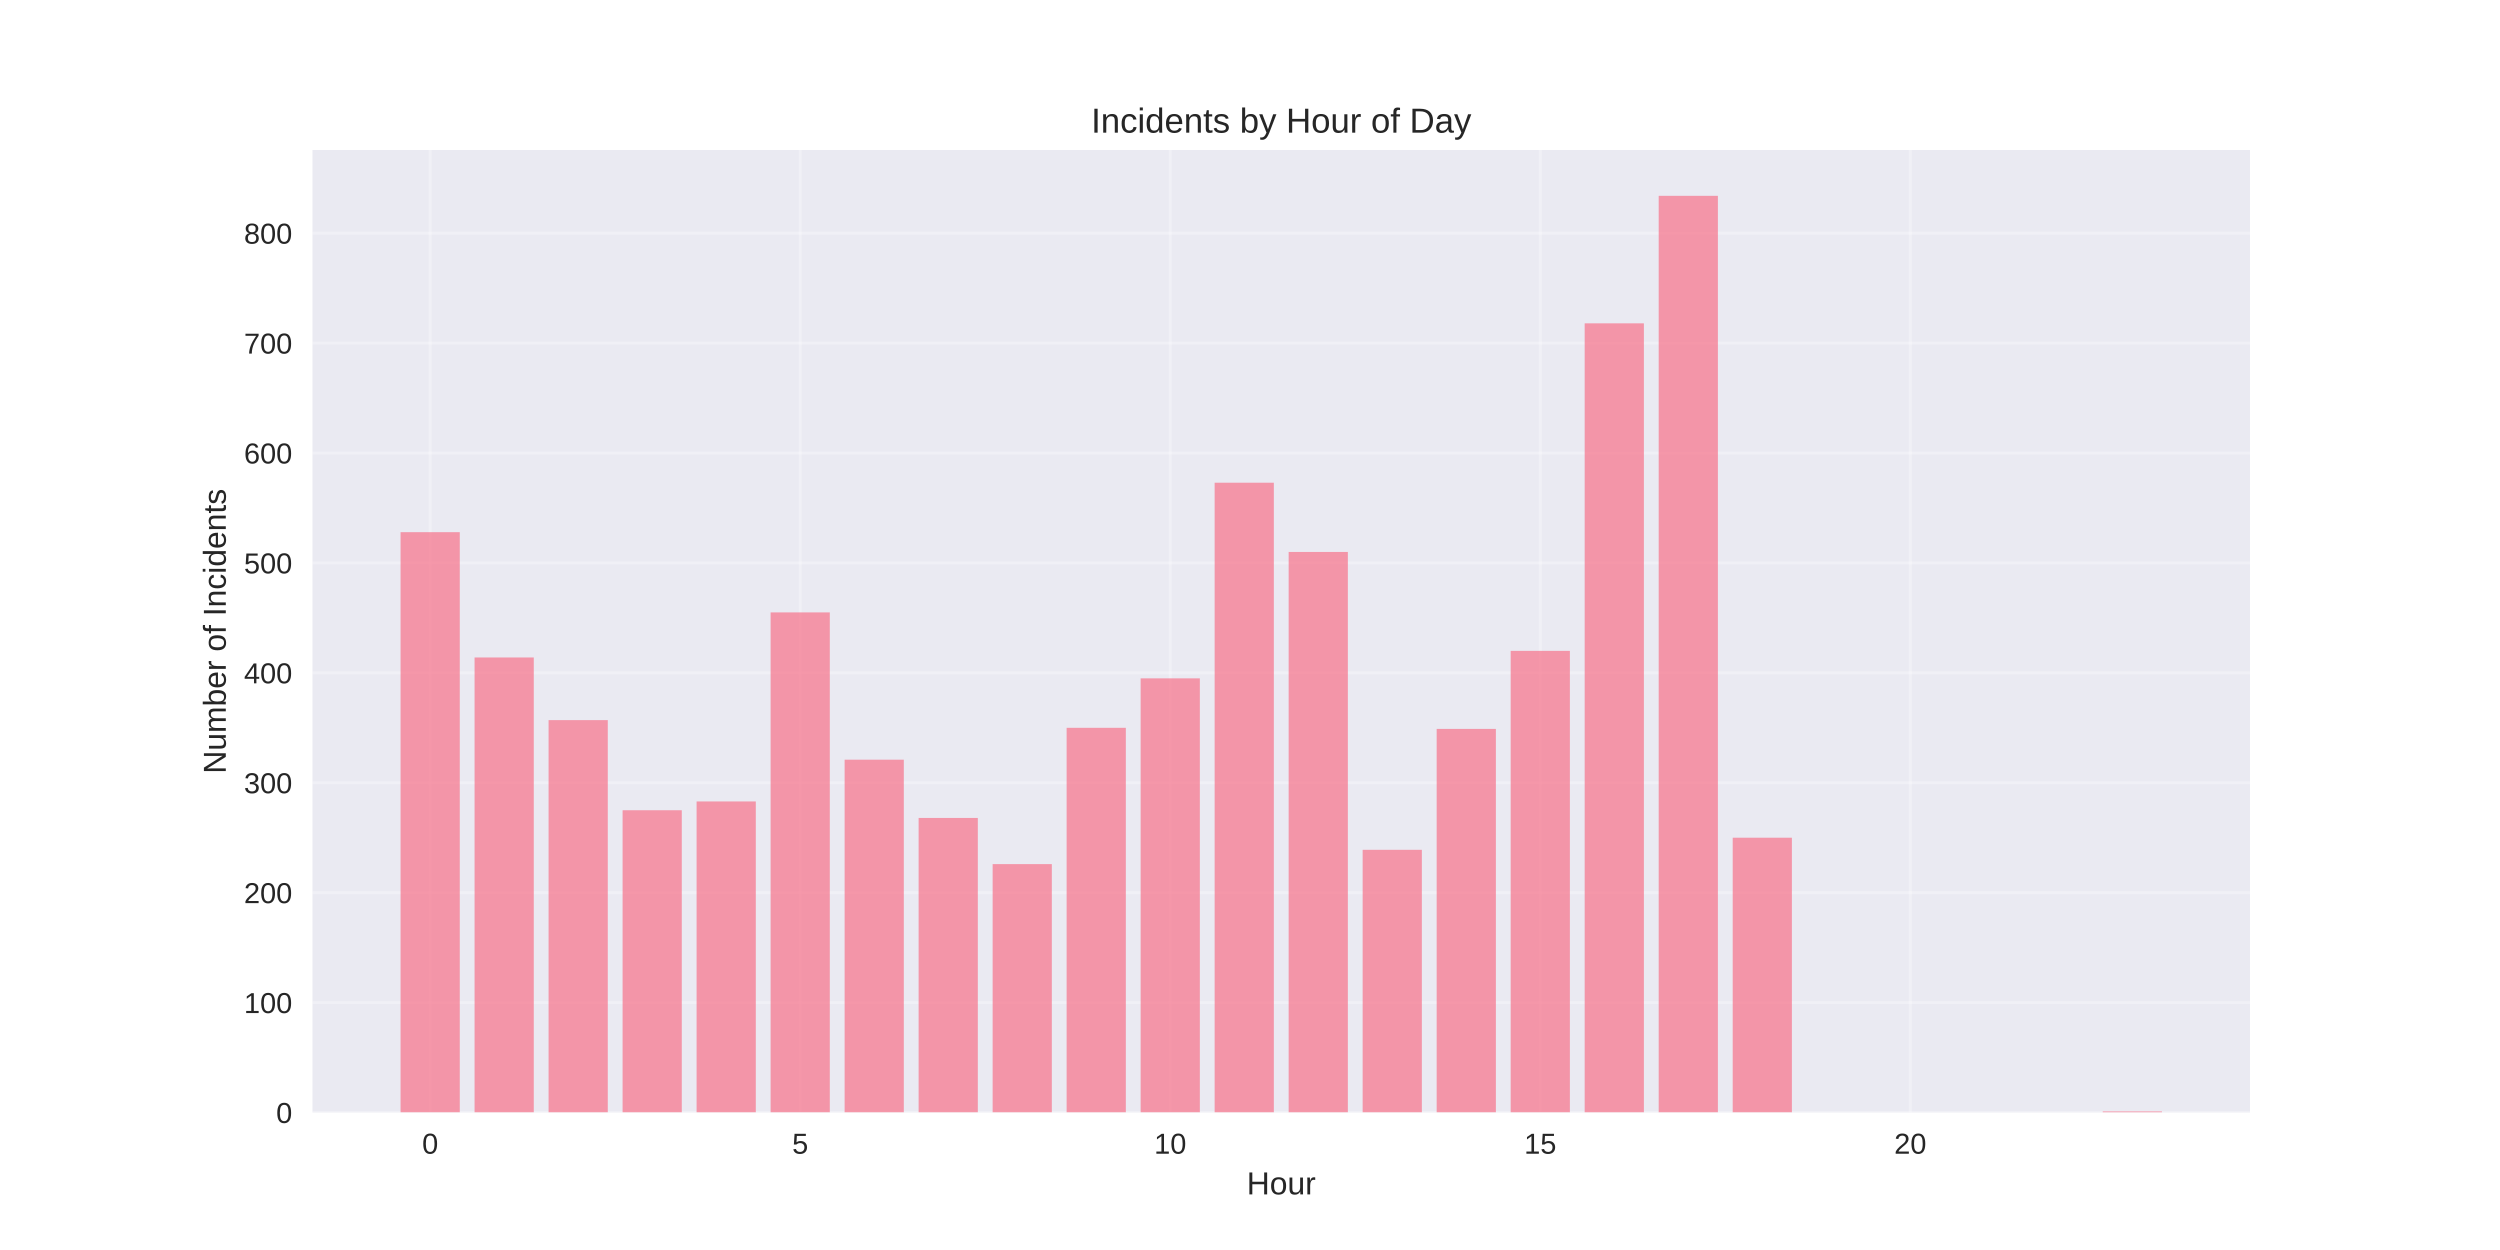
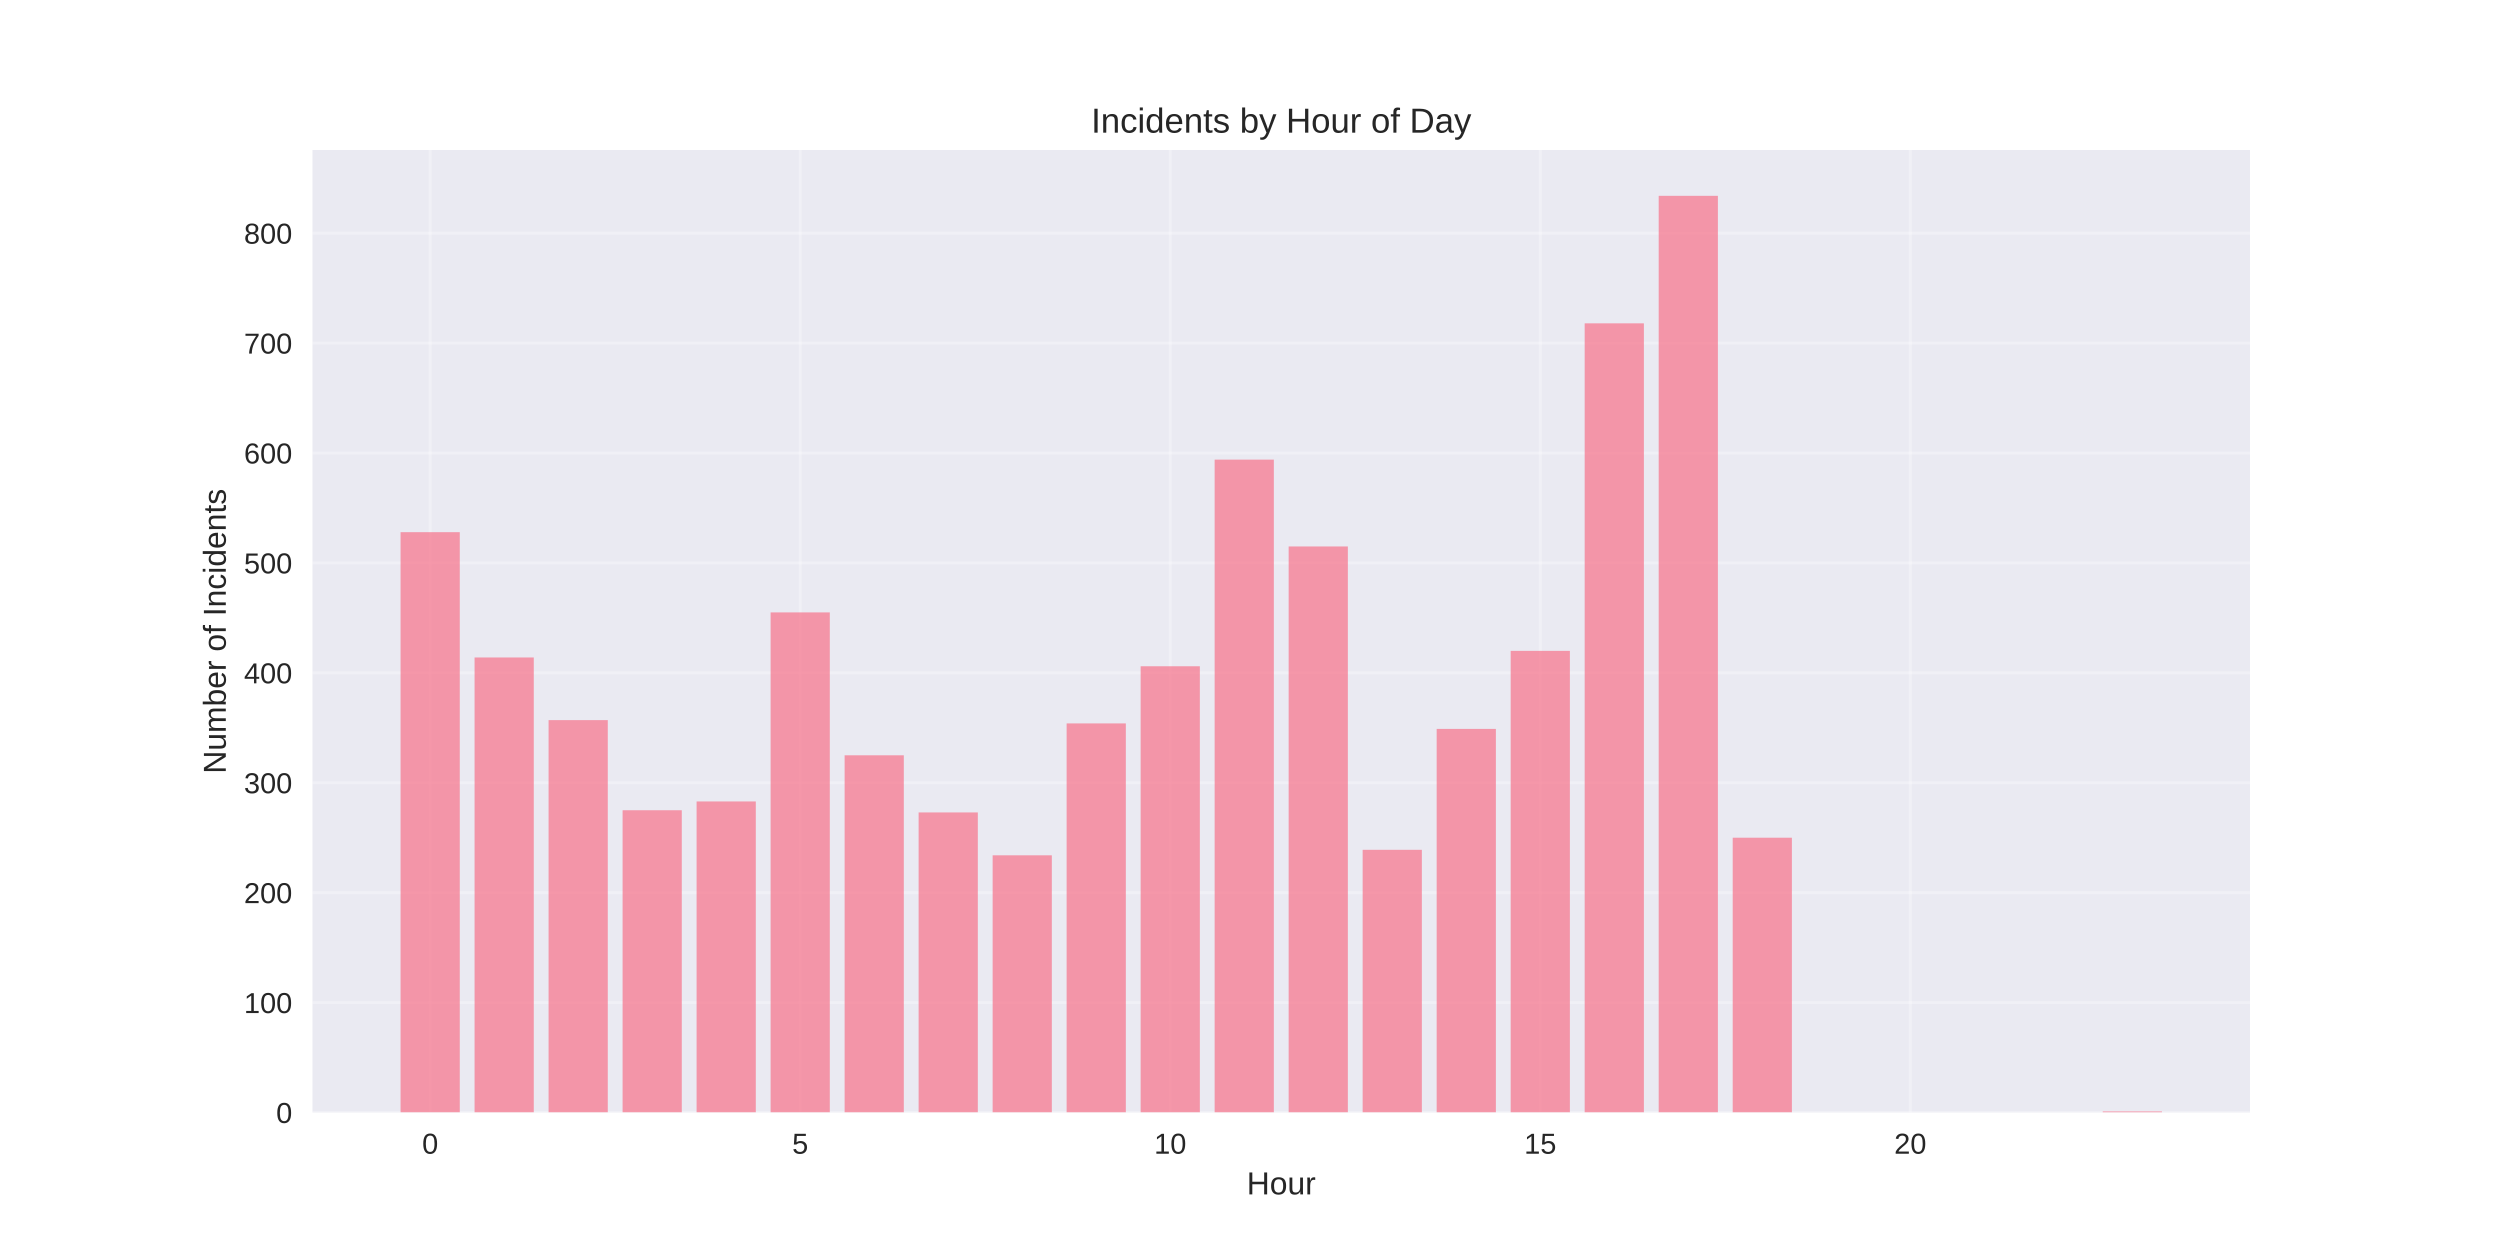
<svg xmlns="http://www.w3.org/2000/svg" width="864pt" height="432pt" viewBox="0 0 864 432" version="1.1">
  <defs>
    <style type="text/css">*{stroke-linejoin: round; stroke-linecap: butt}</style>
  </defs>
  <g id="figure_1">
    <g id="patch_1">
      <path d="M 0 432  L 864 432  L 864 0  L 0 0  z " style="fill: #ffffff" />
    </g>
    <g id="axes_1">
      <g id="patch_2">
        <path d="M 108 384.48  L 777.6 384.48  L 777.6 51.84  L 108 51.84  z " style="fill: #eaeaf2" />
      </g>
      <g id="matplotlib.axis_1">
        <g id="xtick_1">
          <g id="line2d_1">
-             <path d="M 148.667 384.48  L 148.667 51.84  " clip-path="url(#p4d795ecc7e)" style="fill: none; stroke: #ffffff; stroke-opacity: 0.3; stroke-linecap: round" />
+             <path d="M 148.667 384.48  L 148.667 51.84  " clip-path="url(#p6cc1864a05)" style="fill: none; stroke: #ffffff; stroke-opacity: 0.3; stroke-linecap: round" />
          </g>
          <g id="line2d_2" />
          <g id="text_1">
            <text style="fill: #262626; font: 10px 'Arial', 'Liberation Sans', 'DejaVu Sans', 'Bitstream Vera Sans', sans-serif; text-anchor: middle" x="148.667" y="398.727" transform="rotate(-0 148.6671 398.7269)">0</text>
          </g>
        </g>
        <g id="xtick_2">
          <g id="line2d_3">
-             <path d="M 276.551 384.48  L 276.551 51.84  " clip-path="url(#p4d795ecc7e)" style="fill: none; stroke: #ffffff; stroke-opacity: 0.3; stroke-linecap: round" />
+             <path d="M 276.551 384.48  L 276.551 51.84  " clip-path="url(#p6cc1864a05)" style="fill: none; stroke: #ffffff; stroke-opacity: 0.3; stroke-linecap: round" />
          </g>
          <g id="line2d_4" />
          <g id="text_2">
            <text style="fill: #262626; font: 10px 'Arial', 'Liberation Sans', 'DejaVu Sans', 'Bitstream Vera Sans', sans-serif; text-anchor: middle" x="276.551" y="398.727" transform="rotate(-0 276.551 398.7269)">5</text>
          </g>
        </g>
        <g id="xtick_3">
          <g id="line2d_5">
-             <path d="M 404.435 384.48  L 404.435 51.84  " clip-path="url(#p4d795ecc7e)" style="fill: none; stroke: #ffffff; stroke-opacity: 0.3; stroke-linecap: round" />
+             <path d="M 404.435 384.48  L 404.435 51.84  " clip-path="url(#p6cc1864a05)" style="fill: none; stroke: #ffffff; stroke-opacity: 0.3; stroke-linecap: round" />
          </g>
          <g id="line2d_6" />
          <g id="text_3">
            <text style="fill: #262626; font: 10px 'Arial', 'Liberation Sans', 'DejaVu Sans', 'Bitstream Vera Sans', sans-serif; text-anchor: middle" x="404.435" y="398.727" transform="rotate(-0 404.4348 398.7269)">10</text>
          </g>
        </g>
        <g id="xtick_4">
          <g id="line2d_7">
-             <path d="M 532.319 384.48  L 532.319 51.84  " clip-path="url(#p4d795ecc7e)" style="fill: none; stroke: #ffffff; stroke-opacity: 0.3; stroke-linecap: round" />
+             <path d="M 532.319 384.48  L 532.319 51.84  " clip-path="url(#p6cc1864a05)" style="fill: none; stroke: #ffffff; stroke-opacity: 0.3; stroke-linecap: round" />
          </g>
          <g id="line2d_8" />
          <g id="text_4">
            <text style="fill: #262626; font: 10px 'Arial', 'Liberation Sans', 'DejaVu Sans', 'Bitstream Vera Sans', sans-serif; text-anchor: middle" x="532.319" y="398.727" transform="rotate(-0 532.3187 398.7269)">15</text>
          </g>
        </g>
        <g id="xtick_5">
          <g id="line2d_9">
-             <path d="M 660.203 384.48  L 660.203 51.84  " clip-path="url(#p4d795ecc7e)" style="fill: none; stroke: #ffffff; stroke-opacity: 0.3; stroke-linecap: round" />
+             <path d="M 660.203 384.48  L 660.203 51.84  " clip-path="url(#p6cc1864a05)" style="fill: none; stroke: #ffffff; stroke-opacity: 0.3; stroke-linecap: round" />
          </g>
          <g id="line2d_10" />
          <g id="text_5">
            <text style="fill: #262626; font: 10px 'Arial', 'Liberation Sans', 'DejaVu Sans', 'Bitstream Vera Sans', sans-serif; text-anchor: middle" x="660.203" y="398.727" transform="rotate(-0 660.2026 398.7269)">20</text>
          </g>
        </g>
        <g id="text_6">
          <text style="fill: #262626; font: 11px 'Arial', 'Liberation Sans', 'DejaVu Sans', 'Bitstream Vera Sans', sans-serif; text-anchor: middle" x="442.8" y="412.773" transform="rotate(-0 442.8 412.7734)">Hour</text>
        </g>
      </g>
      <g id="matplotlib.axis_2">
        <g id="ytick_1">
          <g id="line2d_11">
-             <path d="M 108 384.48  L 777.6 384.48  " clip-path="url(#p4d795ecc7e)" style="fill: none; stroke: #ffffff; stroke-opacity: 0.3; stroke-linecap: round" />
+             <path d="M 108 384.48  L 777.6 384.48  " clip-path="url(#p6cc1864a05)" style="fill: none; stroke: #ffffff; stroke-opacity: 0.3; stroke-linecap: round" />
          </g>
          <g id="line2d_12" />
          <g id="text_7">
            <text style="fill: #262626; font: 10px 'Arial', 'Liberation Sans', 'DejaVu Sans', 'Bitstream Vera Sans', sans-serif; text-anchor: end" x="101" y="388.103" transform="rotate(-0 101 388.1034)">0</text>
          </g>
        </g>
        <g id="ytick_2">
          <g id="line2d_13">
-             <path d="M 108 346.494  L 777.6 346.494  " clip-path="url(#p4d795ecc7e)" style="fill: none; stroke: #ffffff; stroke-opacity: 0.3; stroke-linecap: round" />
+             <path d="M 108 346.494  L 777.6 346.494  " clip-path="url(#p6cc1864a05)" style="fill: none; stroke: #ffffff; stroke-opacity: 0.3; stroke-linecap: round" />
          </g>
          <g id="line2d_14" />
          <g id="text_8">
            <text style="fill: #262626; font: 10px 'Arial', 'Liberation Sans', 'DejaVu Sans', 'Bitstream Vera Sans', sans-serif; text-anchor: end" x="101" y="350.118" transform="rotate(-0 101 350.1178)">100</text>
          </g>
        </g>
        <g id="ytick_3">
          <g id="line2d_15">
-             <path d="M 108 308.509  L 777.6 308.509  " clip-path="url(#p4d795ecc7e)" style="fill: none; stroke: #ffffff; stroke-opacity: 0.3; stroke-linecap: round" />
+             <path d="M 108 308.509  L 777.6 308.509  " clip-path="url(#p6cc1864a05)" style="fill: none; stroke: #ffffff; stroke-opacity: 0.3; stroke-linecap: round" />
          </g>
          <g id="line2d_16" />
          <g id="text_9">
            <text style="fill: #262626; font: 10px 'Arial', 'Liberation Sans', 'DejaVu Sans', 'Bitstream Vera Sans', sans-serif; text-anchor: end" x="101" y="312.132" transform="rotate(-0 101 312.1322)">200</text>
          </g>
        </g>
        <g id="ytick_4">
          <g id="line2d_17">
-             <path d="M 108 270.523  L 777.6 270.523  " clip-path="url(#p4d795ecc7e)" style="fill: none; stroke: #ffffff; stroke-opacity: 0.3; stroke-linecap: round" />
+             <path d="M 108 270.523  L 777.6 270.523  " clip-path="url(#p6cc1864a05)" style="fill: none; stroke: #ffffff; stroke-opacity: 0.3; stroke-linecap: round" />
          </g>
          <g id="line2d_18" />
          <g id="text_10">
            <text style="fill: #262626; font: 10px 'Arial', 'Liberation Sans', 'DejaVu Sans', 'Bitstream Vera Sans', sans-serif; text-anchor: end" x="101" y="274.147" transform="rotate(-0 101 274.1466)">300</text>
          </g>
        </g>
        <g id="ytick_5">
          <g id="line2d_19">
-             <path d="M 108 232.538  L 777.6 232.538  " clip-path="url(#p4d795ecc7e)" style="fill: none; stroke: #ffffff; stroke-opacity: 0.3; stroke-linecap: round" />
+             <path d="M 108 232.538  L 777.6 232.538  " clip-path="url(#p6cc1864a05)" style="fill: none; stroke: #ffffff; stroke-opacity: 0.3; stroke-linecap: round" />
          </g>
          <g id="line2d_20" />
          <g id="text_11">
            <text style="fill: #262626; font: 10px 'Arial', 'Liberation Sans', 'DejaVu Sans', 'Bitstream Vera Sans', sans-serif; text-anchor: end" x="101" y="236.161" transform="rotate(-0 101 236.161)">400</text>
          </g>
        </g>
        <g id="ytick_6">
          <g id="line2d_21">
-             <path d="M 108 194.552  L 777.6 194.552  " clip-path="url(#p4d795ecc7e)" style="fill: none; stroke: #ffffff; stroke-opacity: 0.3; stroke-linecap: round" />
+             <path d="M 108 194.552  L 777.6 194.552  " clip-path="url(#p6cc1864a05)" style="fill: none; stroke: #ffffff; stroke-opacity: 0.3; stroke-linecap: round" />
          </g>
          <g id="line2d_22" />
          <g id="text_12">
            <text style="fill: #262626; font: 10px 'Arial', 'Liberation Sans', 'DejaVu Sans', 'Bitstream Vera Sans', sans-serif; text-anchor: end" x="101" y="198.175" transform="rotate(-0 101 198.1754)">500</text>
          </g>
        </g>
        <g id="ytick_7">
          <g id="line2d_23">
-             <path d="M 108 156.566  L 777.6 156.566  " clip-path="url(#p4d795ecc7e)" style="fill: none; stroke: #ffffff; stroke-opacity: 0.3; stroke-linecap: round" />
+             <path d="M 108 156.566  L 777.6 156.566  " clip-path="url(#p6cc1864a05)" style="fill: none; stroke: #ffffff; stroke-opacity: 0.3; stroke-linecap: round" />
          </g>
          <g id="line2d_24" />
          <g id="text_13">
            <text style="fill: #262626; font: 10px 'Arial', 'Liberation Sans', 'DejaVu Sans', 'Bitstream Vera Sans', sans-serif; text-anchor: end" x="101" y="160.19" transform="rotate(-0 101 160.1898)">600</text>
          </g>
        </g>
        <g id="ytick_8">
          <g id="line2d_25">
-             <path d="M 108 118.581  L 777.6 118.581  " clip-path="url(#p4d795ecc7e)" style="fill: none; stroke: #ffffff; stroke-opacity: 0.3; stroke-linecap: round" />
+             <path d="M 108 118.581  L 777.6 118.581  " clip-path="url(#p6cc1864a05)" style="fill: none; stroke: #ffffff; stroke-opacity: 0.3; stroke-linecap: round" />
          </g>
          <g id="line2d_26" />
          <g id="text_14">
            <text style="fill: #262626; font: 10px 'Arial', 'Liberation Sans', 'DejaVu Sans', 'Bitstream Vera Sans', sans-serif; text-anchor: end" x="101" y="122.204" transform="rotate(-0 101 122.2042)">700</text>
          </g>
        </g>
        <g id="ytick_9">
          <g id="line2d_27">
-             <path d="M 108 80.595  L 777.6 80.595  " clip-path="url(#p4d795ecc7e)" style="fill: none; stroke: #ffffff; stroke-opacity: 0.3; stroke-linecap: round" />
+             <path d="M 108 80.595  L 777.6 80.595  " clip-path="url(#p6cc1864a05)" style="fill: none; stroke: #ffffff; stroke-opacity: 0.3; stroke-linecap: round" />
          </g>
          <g id="line2d_28" />
          <g id="text_15">
            <text style="fill: #262626; font: 10px 'Arial', 'Liberation Sans', 'DejaVu Sans', 'Bitstream Vera Sans', sans-serif; text-anchor: end" x="101" y="84.219" transform="rotate(-0 101 84.21855)">800</text>
          </g>
        </g>
        <g id="text_16">
          <text style="fill: #262626; font: 11px 'Arial', 'Liberation Sans', 'DejaVu Sans', 'Bitstream Vera Sans', sans-serif; text-anchor: middle" x="78.035" y="218.16" transform="rotate(-90 78.03469 218.16)">Number of Incidents</text>
        </g>
      </g>
      <g id="patch_3">
-         <path d="M 138.436 384.48  L 158.898 384.48  L 158.898 183.916  L 138.436 183.916  z " clip-path="url(#p4d795ecc7e)" style="fill: #f77189; opacity: 0.7" />
+         <path d="M 138.436 384.48  L 158.898 384.48  L 158.898 183.916  L 138.436 183.916  z " clip-path="url(#p6cc1864a05)" style="fill: #f77189; opacity: 0.7" />
      </g>
      <g id="patch_4">
-         <path d="M 164.013 384.48  L 184.475 384.48  L 184.475 227.22  L 164.013 227.22  z " clip-path="url(#p4d795ecc7e)" style="fill: #f77189; opacity: 0.7" />
+         <path d="M 164.013 384.48  L 184.475 384.48  L 184.475 227.22  L 164.013 227.22  z " clip-path="url(#p6cc1864a05)" style="fill: #f77189; opacity: 0.7" />
      </g>
      <g id="patch_5">
-         <path d="M 189.59 384.48  L 210.051 384.48  L 210.051 248.871  L 189.59 248.871  z " clip-path="url(#p4d795ecc7e)" style="fill: #f77189; opacity: 0.7" />
+         <path d="M 189.59 384.48  L 210.051 384.48  L 210.051 248.871  L 189.59 248.871  z " clip-path="url(#p6cc1864a05)" style="fill: #f77189; opacity: 0.7" />
      </g>
      <g id="patch_6">
-         <path d="M 215.167 384.48  L 235.628 384.48  L 235.628 280.02  L 215.167 280.02  z " clip-path="url(#p4d795ecc7e)" style="fill: #f77189; opacity: 0.7" />
+         <path d="M 215.167 384.48  L 235.628 384.48  L 235.628 280.02  L 215.167 280.02  z " clip-path="url(#p6cc1864a05)" style="fill: #f77189; opacity: 0.7" />
      </g>
      <g id="patch_7">
-         <path d="M 240.743 384.48  L 261.205 384.48  L 261.205 276.981  L 240.743 276.981  z " clip-path="url(#p4d795ecc7e)" style="fill: #f77189; opacity: 0.7" />
+         <path d="M 240.743 384.48  L 261.205 384.48  L 261.205 276.981  L 240.743 276.981  z " clip-path="url(#p6cc1864a05)" style="fill: #f77189; opacity: 0.7" />
      </g>
      <g id="patch_8">
-         <path d="M 266.32 384.48  L 286.782 384.48  L 286.782 211.645  L 266.32 211.645  z " clip-path="url(#p4d795ecc7e)" style="fill: #f77189; opacity: 0.7" />
+         <path d="M 266.32 384.48  L 286.782 384.48  L 286.782 211.645  L 266.32 211.645  z " clip-path="url(#p6cc1864a05)" style="fill: #f77189; opacity: 0.7" />
      </g>
      <g id="patch_9">
-         <path d="M 291.897 384.48  L 312.358 384.48  L 312.358 262.546  L 291.897 262.546  z " clip-path="url(#p4d795ecc7e)" style="fill: #f77189; opacity: 0.7" />
+         <path d="M 291.897 384.48  L 312.358 384.48  L 312.358 261.027  L 291.897 261.027  z " clip-path="url(#p6cc1864a05)" style="fill: #f77189; opacity: 0.7" />
      </g>
      <g id="patch_10">
-         <path d="M 317.474 384.48  L 337.935 384.48  L 337.935 282.679  L 317.474 282.679  z " clip-path="url(#p4d795ecc7e)" style="fill: #f77189; opacity: 0.7" />
+         <path d="M 317.474 384.48  L 337.935 384.48  L 337.935 280.779  L 317.474 280.779  z " clip-path="url(#p6cc1864a05)" style="fill: #f77189; opacity: 0.7" />
      </g>
      <g id="patch_11">
-         <path d="M 343.051 384.48  L 363.512 384.48  L 363.512 298.633  L 343.051 298.633  z " clip-path="url(#p4d795ecc7e)" style="fill: #f77189; opacity: 0.7" />
+         <path d="M 343.051 384.48  L 363.512 384.48  L 363.512 295.594  L 343.051 295.594  z " clip-path="url(#p6cc1864a05)" style="fill: #f77189; opacity: 0.7" />
      </g>
      <g id="patch_12">
-         <path d="M 368.627 384.48  L 389.089 384.48  L 389.089 251.53  L 368.627 251.53  z " clip-path="url(#p4d795ecc7e)" style="fill: #f77189; opacity: 0.7" />
+         <path d="M 368.627 384.48  L 389.089 384.48  L 389.089 250.011  L 368.627 250.011  z " clip-path="url(#p6cc1864a05)" style="fill: #f77189; opacity: 0.7" />
      </g>
      <g id="patch_13">
-         <path d="M 394.204 384.48  L 414.666 384.48  L 414.666 234.437  L 394.204 234.437  z " clip-path="url(#p4d795ecc7e)" style="fill: #f77189; opacity: 0.7" />
+         <path d="M 394.204 384.48  L 414.666 384.48  L 414.666 230.258  L 394.204 230.258  z " clip-path="url(#p6cc1864a05)" style="fill: #f77189; opacity: 0.7" />
      </g>
      <g id="patch_14">
-         <path d="M 419.781 384.48  L 440.242 384.48  L 440.242 166.822  L 419.781 166.822  z " clip-path="url(#p4d795ecc7e)" style="fill: #f77189; opacity: 0.7" />
+         <path d="M 419.781 384.48  L 440.242 384.48  L 440.242 158.845  L 419.781 158.845  z " clip-path="url(#p6cc1864a05)" style="fill: #f77189; opacity: 0.7" />
      </g>
      <g id="patch_15">
-         <path d="M 445.358 384.48  L 465.819 384.48  L 465.819 190.753  L 445.358 190.753  z " clip-path="url(#p4d795ecc7e)" style="fill: #f77189; opacity: 0.7" />
+         <path d="M 445.358 384.48  L 465.819 384.48  L 465.819 188.854  L 445.358 188.854  z " clip-path="url(#p6cc1864a05)" style="fill: #f77189; opacity: 0.7" />
      </g>
      <g id="patch_16">
-         <path d="M 470.934 384.48  L 491.396 384.48  L 491.396 293.694  L 470.934 293.694  z " clip-path="url(#p4d795ecc7e)" style="fill: #f77189; opacity: 0.7" />
+         <path d="M 470.934 384.48  L 491.396 384.48  L 491.396 293.694  L 470.934 293.694  z " clip-path="url(#p6cc1864a05)" style="fill: #f77189; opacity: 0.7" />
      </g>
      <g id="patch_17">
-         <path d="M 496.511 384.48  L 516.973 384.48  L 516.973 251.91  L 496.511 251.91  z " clip-path="url(#p4d795ecc7e)" style="fill: #f77189; opacity: 0.7" />
+         <path d="M 496.511 384.48  L 516.973 384.48  L 516.973 251.91  L 496.511 251.91  z " clip-path="url(#p6cc1864a05)" style="fill: #f77189; opacity: 0.7" />
      </g>
      <g id="patch_18">
-         <path d="M 522.088 384.48  L 542.549 384.48  L 542.549 224.94  L 522.088 224.94  z " clip-path="url(#p4d795ecc7e)" style="fill: #f77189; opacity: 0.7" />
+         <path d="M 522.088 384.48  L 542.549 384.48  L 542.549 224.94  L 522.088 224.94  z " clip-path="url(#p6cc1864a05)" style="fill: #f77189; opacity: 0.7" />
      </g>
      <g id="patch_19">
-         <path d="M 547.665 384.48  L 568.126 384.48  L 568.126 111.743  L 547.665 111.743  z " clip-path="url(#p4d795ecc7e)" style="fill: #f77189; opacity: 0.7" />
+         <path d="M 547.665 384.48  L 568.126 384.48  L 568.126 111.743  L 547.665 111.743  z " clip-path="url(#p6cc1864a05)" style="fill: #f77189; opacity: 0.7" />
      </g>
      <g id="patch_20">
-         <path d="M 573.242 384.48  L 593.703 384.48  L 593.703 67.68  L 573.242 67.68  z " clip-path="url(#p4d795ecc7e)" style="fill: #f77189; opacity: 0.7" />
+         <path d="M 573.242 384.48  L 593.703 384.48  L 593.703 67.68  L 573.242 67.68  z " clip-path="url(#p6cc1864a05)" style="fill: #f77189; opacity: 0.7" />
      </g>
      <g id="patch_21">
-         <path d="M 598.818 384.48  L 619.28 384.48  L 619.28 289.516  L 598.818 289.516  z " clip-path="url(#p4d795ecc7e)" style="fill: #f77189; opacity: 0.7" />
+         <path d="M 598.818 384.48  L 619.28 384.48  L 619.28 289.516  L 598.818 289.516  z " clip-path="url(#p6cc1864a05)" style="fill: #f77189; opacity: 0.7" />
      </g>
      <g id="patch_22">
-         <path d="M 726.702 384.48  L 747.164 384.48  L 747.164 384.1  L 726.702 384.1  z " clip-path="url(#p4d795ecc7e)" style="fill: #f77189; opacity: 0.7" />
+         <path d="M 726.702 384.48  L 747.164 384.48  L 747.164 384.1  L 726.702 384.1  z " clip-path="url(#p6cc1864a05)" style="fill: #f77189; opacity: 0.7" />
      </g>
      <g id="patch_23">
        <path d="M 108 384.48  L 108 51.84  " style="fill: none" />
      </g>
      <g id="patch_24">
        <path d="M 777.6 384.48  L 777.6 51.84  " style="fill: none" />
      </g>
      <g id="patch_25">
        <path d="M 108 384.48  L 777.6 384.48  " style="fill: none" />
      </g>
      <g id="patch_26">
        <path d="M 108 51.84  L 777.6 51.84  " style="fill: none" />
      </g>
      <g id="text_17">
        <text style="fill: #262626; font: 12px 'Arial', 'Liberation Sans', 'DejaVu Sans', 'Bitstream Vera Sans', sans-serif; text-anchor: middle" x="442.8" y="45.84" transform="rotate(-0 442.8 45.84)">Incidents by Hour of Day</text>
      </g>
    </g>
  </g>
  <defs>
-     <clipPath id="p4d795ecc7e">
+     <clipPath id="p6cc1864a05">
      <rect x="108" y="51.84" width="669.6" height="332.64" />
    </clipPath>
  </defs>
</svg>
